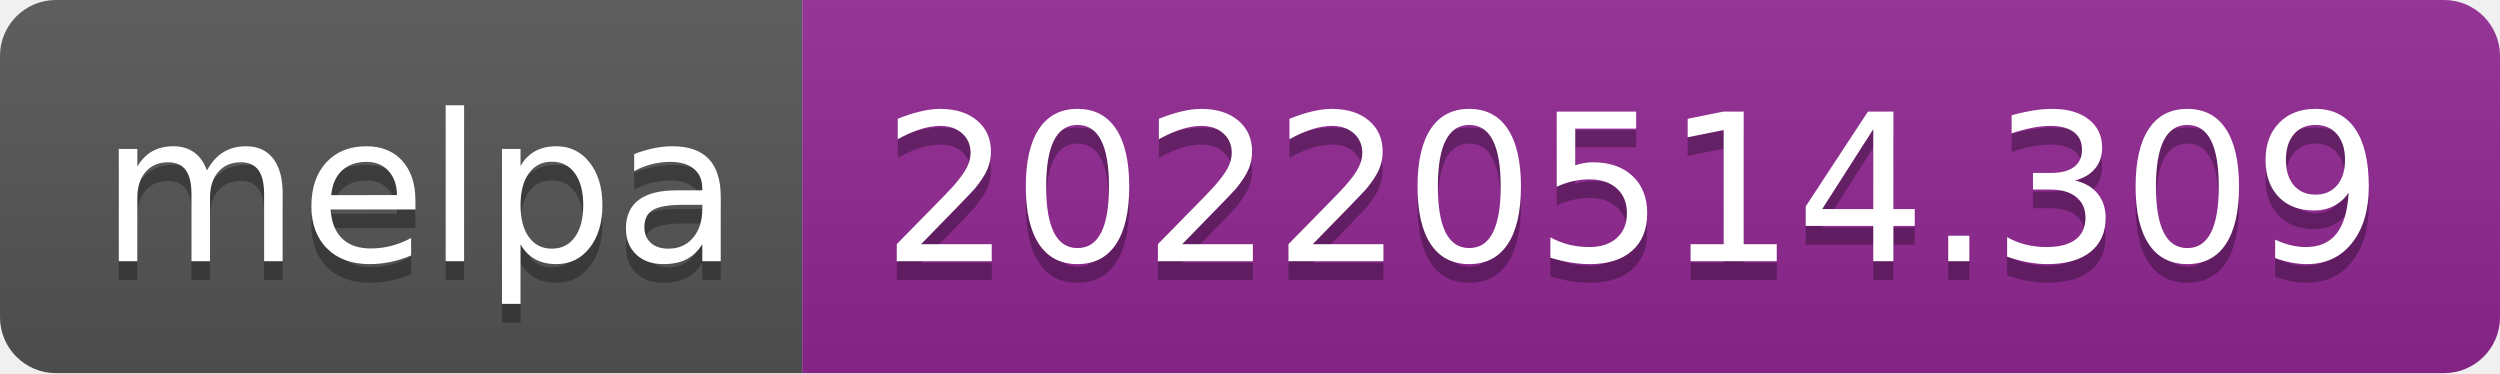
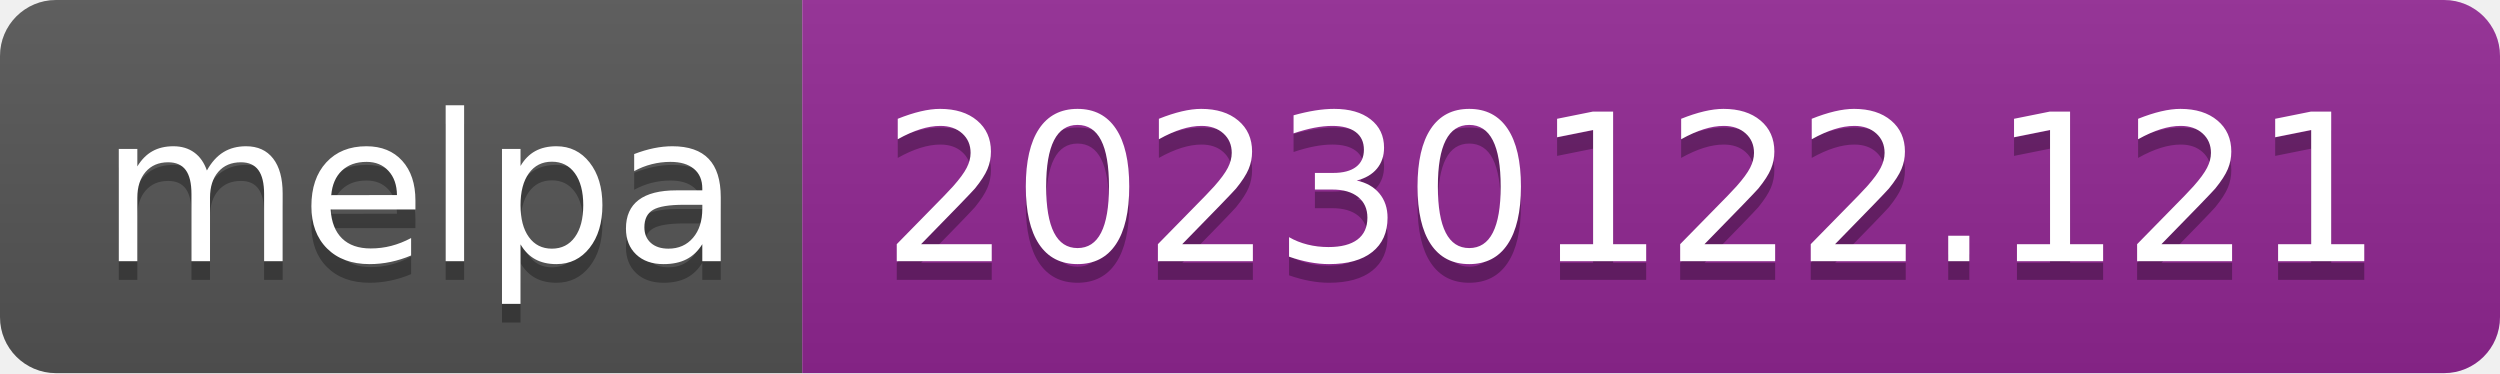
- <svg xmlns="http://www.w3.org/2000/svg" width="134" height="20" role="img" aria-label="melpa: 20220514.309">
+ <svg xmlns="http://www.w3.org/2000/svg" width="134" height="20" role="img" aria-label="melpa: 20230122.121">
  <linearGradient id="s" x2="0" y2="100%">
    <stop offset="0" stop-color="#bbb" stop-opacity=".1" />
    <stop offset="1" stop-opacity=".1" />
  </linearGradient>
  <clipPath id="r">
    <rect width="134" height="20" rx="3" fill="#fff" />
  </clipPath>
  <g clip-path="url(#r)">
    <rect width="43" height="20" fill="#555" />
    <rect x="43" width="91" height="20" fill="#922793" />
    <rect width="134" height="20" fill="url(#s)" />
  </g>
  <g fill="#fff" text-anchor="middle" font-family="Verdana,Geneva,DejaVu Sans,sans-serif" text-rendering="geometricPrecision" font-size="110">
    <text aria-hidden="true" x="225" y="150" fill="#010101" fill-opacity=".3" transform="scale(.1)" textLength="330">melpa</text>
    <text x="225" y="140" transform="scale(.1)" fill="#fff" textLength="330">melpa</text>
-     <text aria-hidden="true" x="875" y="150" fill="#010101" fill-opacity=".3" transform="scale(.1)" textLength="810">20220514.309</text>
-     <text x="875" y="140" transform="scale(.1)" fill="#fff" textLength="810">20220514.309</text>
+     <text aria-hidden="true" x="875" y="150" fill="#010101" fill-opacity=".3" transform="scale(.1)" textLength="810">20230122.121</text>
+     <text x="875" y="140" transform="scale(.1)" fill="#fff" textLength="810">20230122.121</text>
  </g>
</svg>
